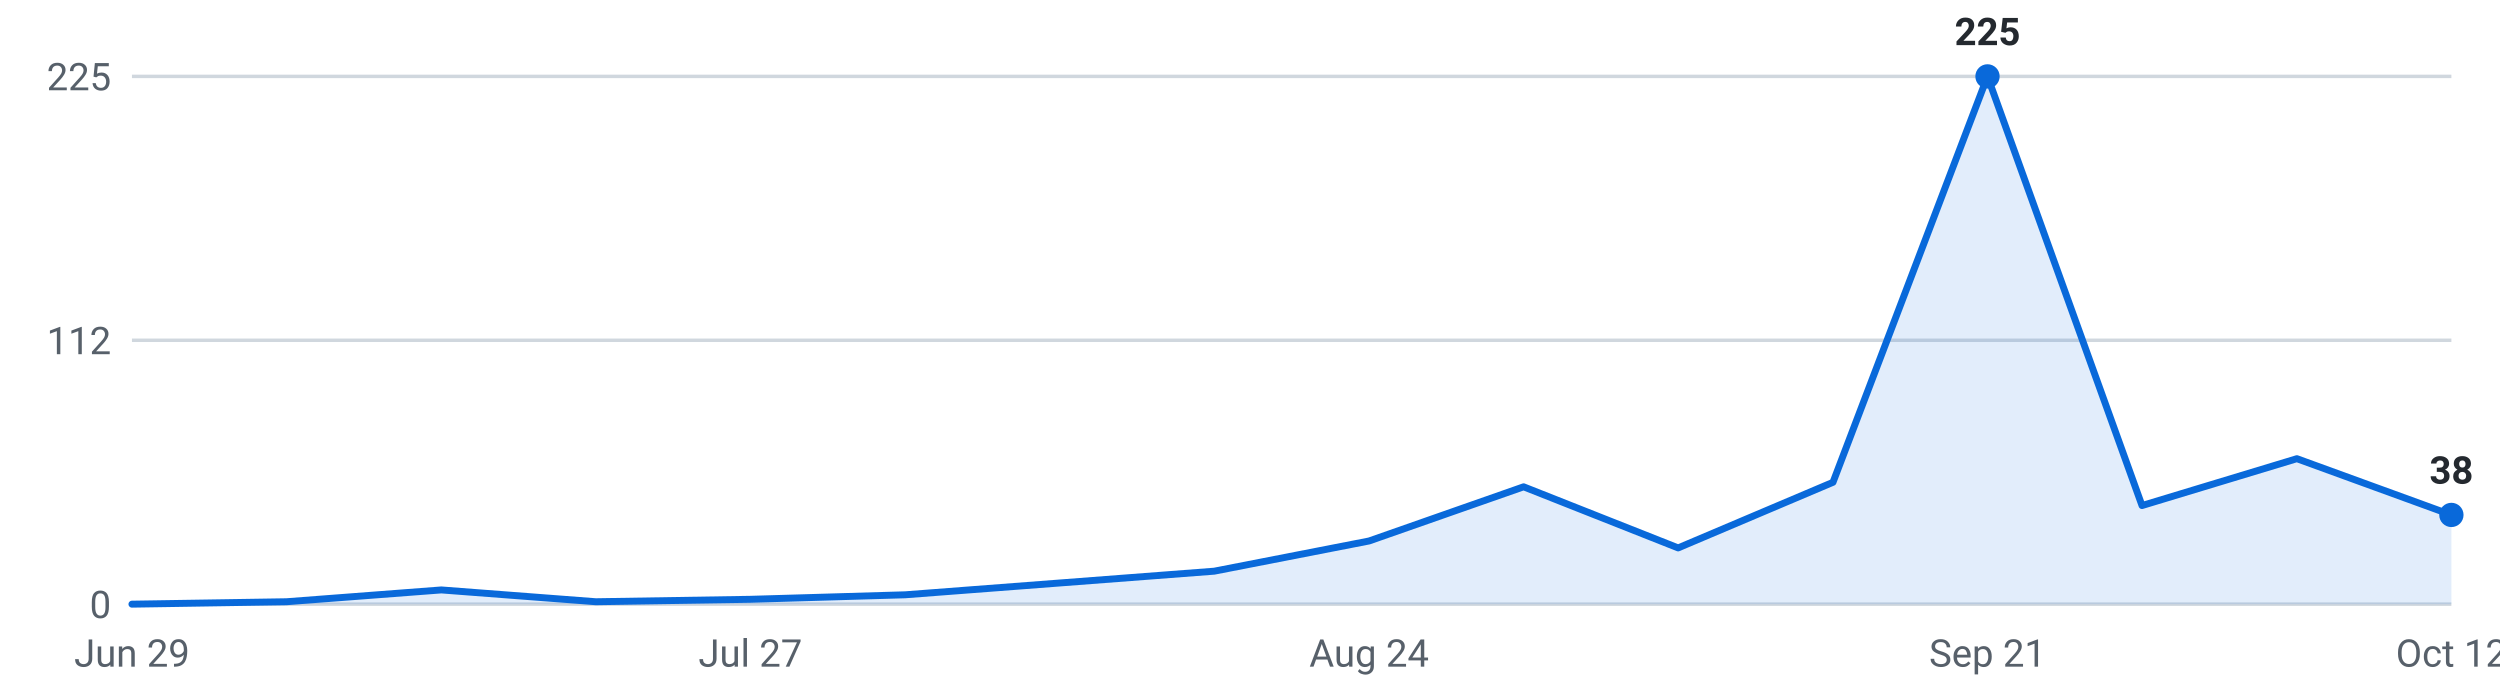
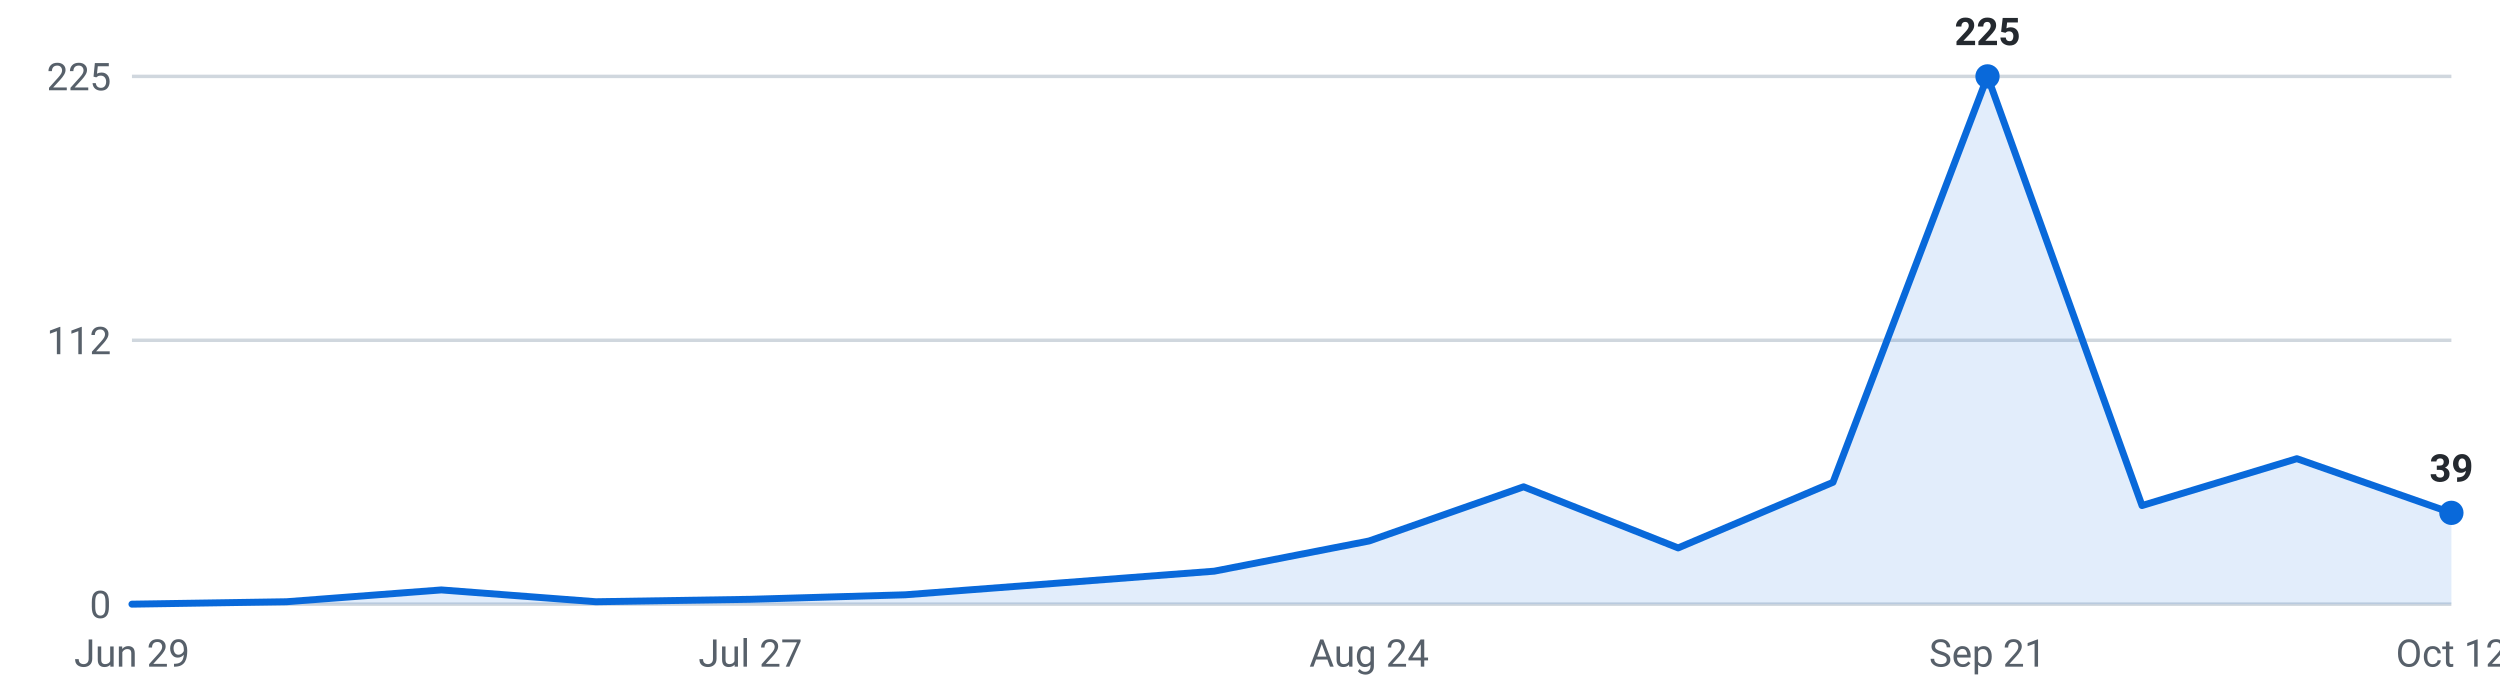
<svg xmlns="http://www.w3.org/2000/svg" viewBox="0 0 720 200" width="720" height="200" role="img" aria-label="Roles posted per week, last 16 weeks">
  <g font-family="-apple-system,Segoe UI,Roboto,sans-serif" font-size="11">
    <line x1="38" y1="174.0" x2="706" y2="174.0" stroke="#d0d7de" stroke-width="1" />
    <text x="32" y="178.0" text-anchor="end" fill="#57606a">0</text>
    <line x1="38" y1="98.0" x2="706" y2="98.0" stroke="#d0d7de" stroke-width="1" />
    <text x="32" y="102.0" text-anchor="end" fill="#57606a">112</text>
    <line x1="38" y1="22.0" x2="706" y2="22.0" stroke="#d0d7de" stroke-width="1" />
    <text x="32" y="26.0" text-anchor="end" fill="#57606a">225</text>
-     <path d="M38.0,174 L38.0,174.0 L82.5,173.3 L127.1,169.9 L171.6,173.3 L216.1,172.6 L260.7,171.3 L305.2,167.9 L349.7,164.5 L394.3,155.8 L438.8,140.2 L483.3,157.8 L527.9,138.9 L572.4,22.0 L616.9,145.6 L661.5,132.1 L706.0,148.3 L706.0,174 Z" fill="#0969da" fill-opacity="0.12" />
-     <polyline points="38.0,174.0 82.5,173.3 127.1,169.9 171.6,173.3 216.1,172.6 260.7,171.3 305.2,167.9 349.7,164.5 394.3,155.8 438.8,140.2 483.3,157.8 527.9,138.9 572.4,22.0 616.9,145.6 661.5,132.1 706.0,148.3" fill="none" stroke="#0969da" stroke-width="2" stroke-linejoin="round" stroke-linecap="round" />
+     <path d="M38.0,174 L38.0,174.0 L82.5,173.3 L127.1,169.9 L171.6,173.3 L216.1,172.6 L260.7,171.3 L305.2,167.9 L349.7,164.5 L394.3,155.8 L438.8,140.2 L483.3,157.8 L527.9,138.9 L572.4,22.0 L616.9,145.6 L661.5,132.1 L706.0,147.7 L706.0,174 Z" fill="#0969da" fill-opacity="0.12" />
+     <polyline points="38.0,174.0 82.5,173.3 127.1,169.9 171.6,173.3 216.1,172.6 260.7,171.3 305.2,167.9 349.7,164.5 394.3,155.8 438.8,140.2 483.3,157.8 527.9,138.9 572.4,22.0 616.9,145.6 661.5,132.1 706.0,147.7" fill="none" stroke="#0969da" stroke-width="2" stroke-linejoin="round" stroke-linecap="round" />
    <circle cx="572.4" cy="22.0" r="3.5" fill="#0969da" />
    <text x="572.4" y="13.0" text-anchor="middle" fill="#24292f" font-weight="600">225</text>
-     <circle cx="706.0" cy="148.3" r="3.5" fill="#0969da" />
-     <text x="706.0" y="139.3" text-anchor="middle" fill="#24292f" font-weight="600">38</text>
+     <circle cx="706.0" cy="147.7" r="3.5" fill="#0969da" />
+     <text x="706.0" y="138.7" text-anchor="middle" fill="#24292f" font-weight="600">39</text>
    <text x="38.0" y="192" text-anchor="middle" fill="#57606a">Jun 29</text>
    <text x="216.1" y="192" text-anchor="middle" fill="#57606a">Jul 27</text>
    <text x="394.3" y="192" text-anchor="middle" fill="#57606a">Aug 24</text>
    <text x="572.4" y="192" text-anchor="middle" fill="#57606a">Sep 21</text>
    <text x="706.0" y="192" text-anchor="middle" fill="#57606a">Oct 12</text>
  </g>
</svg>
